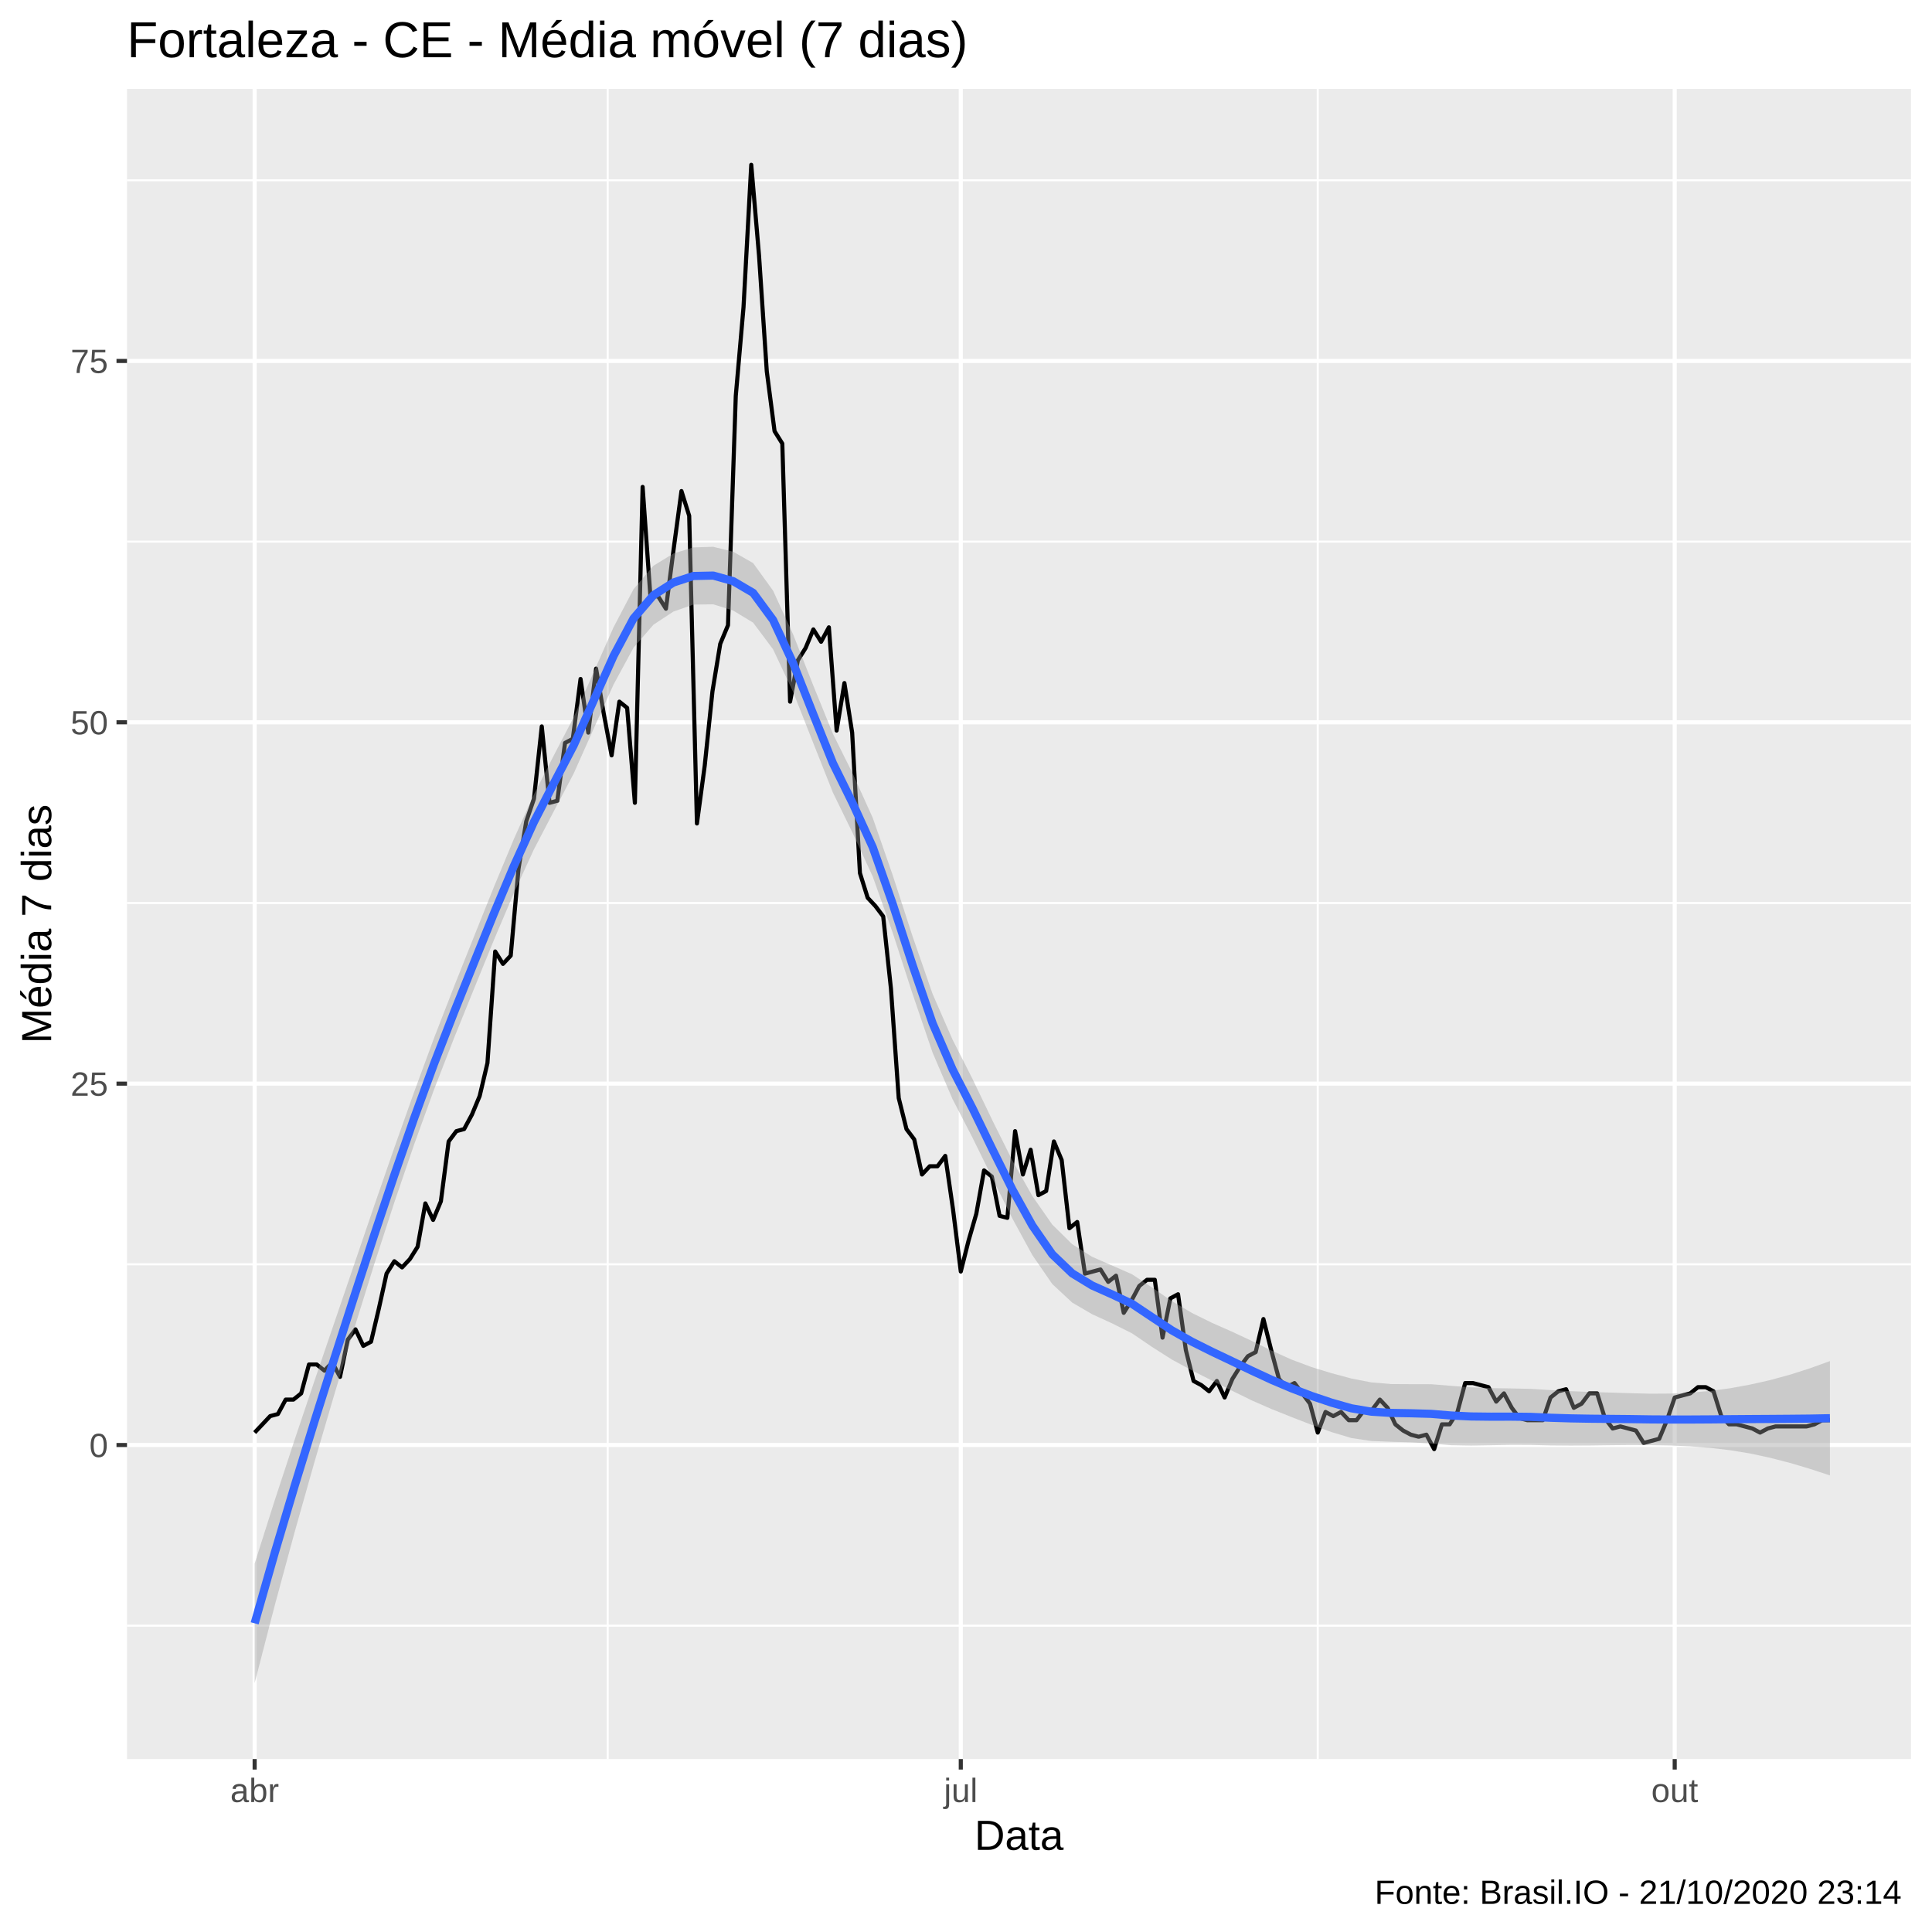
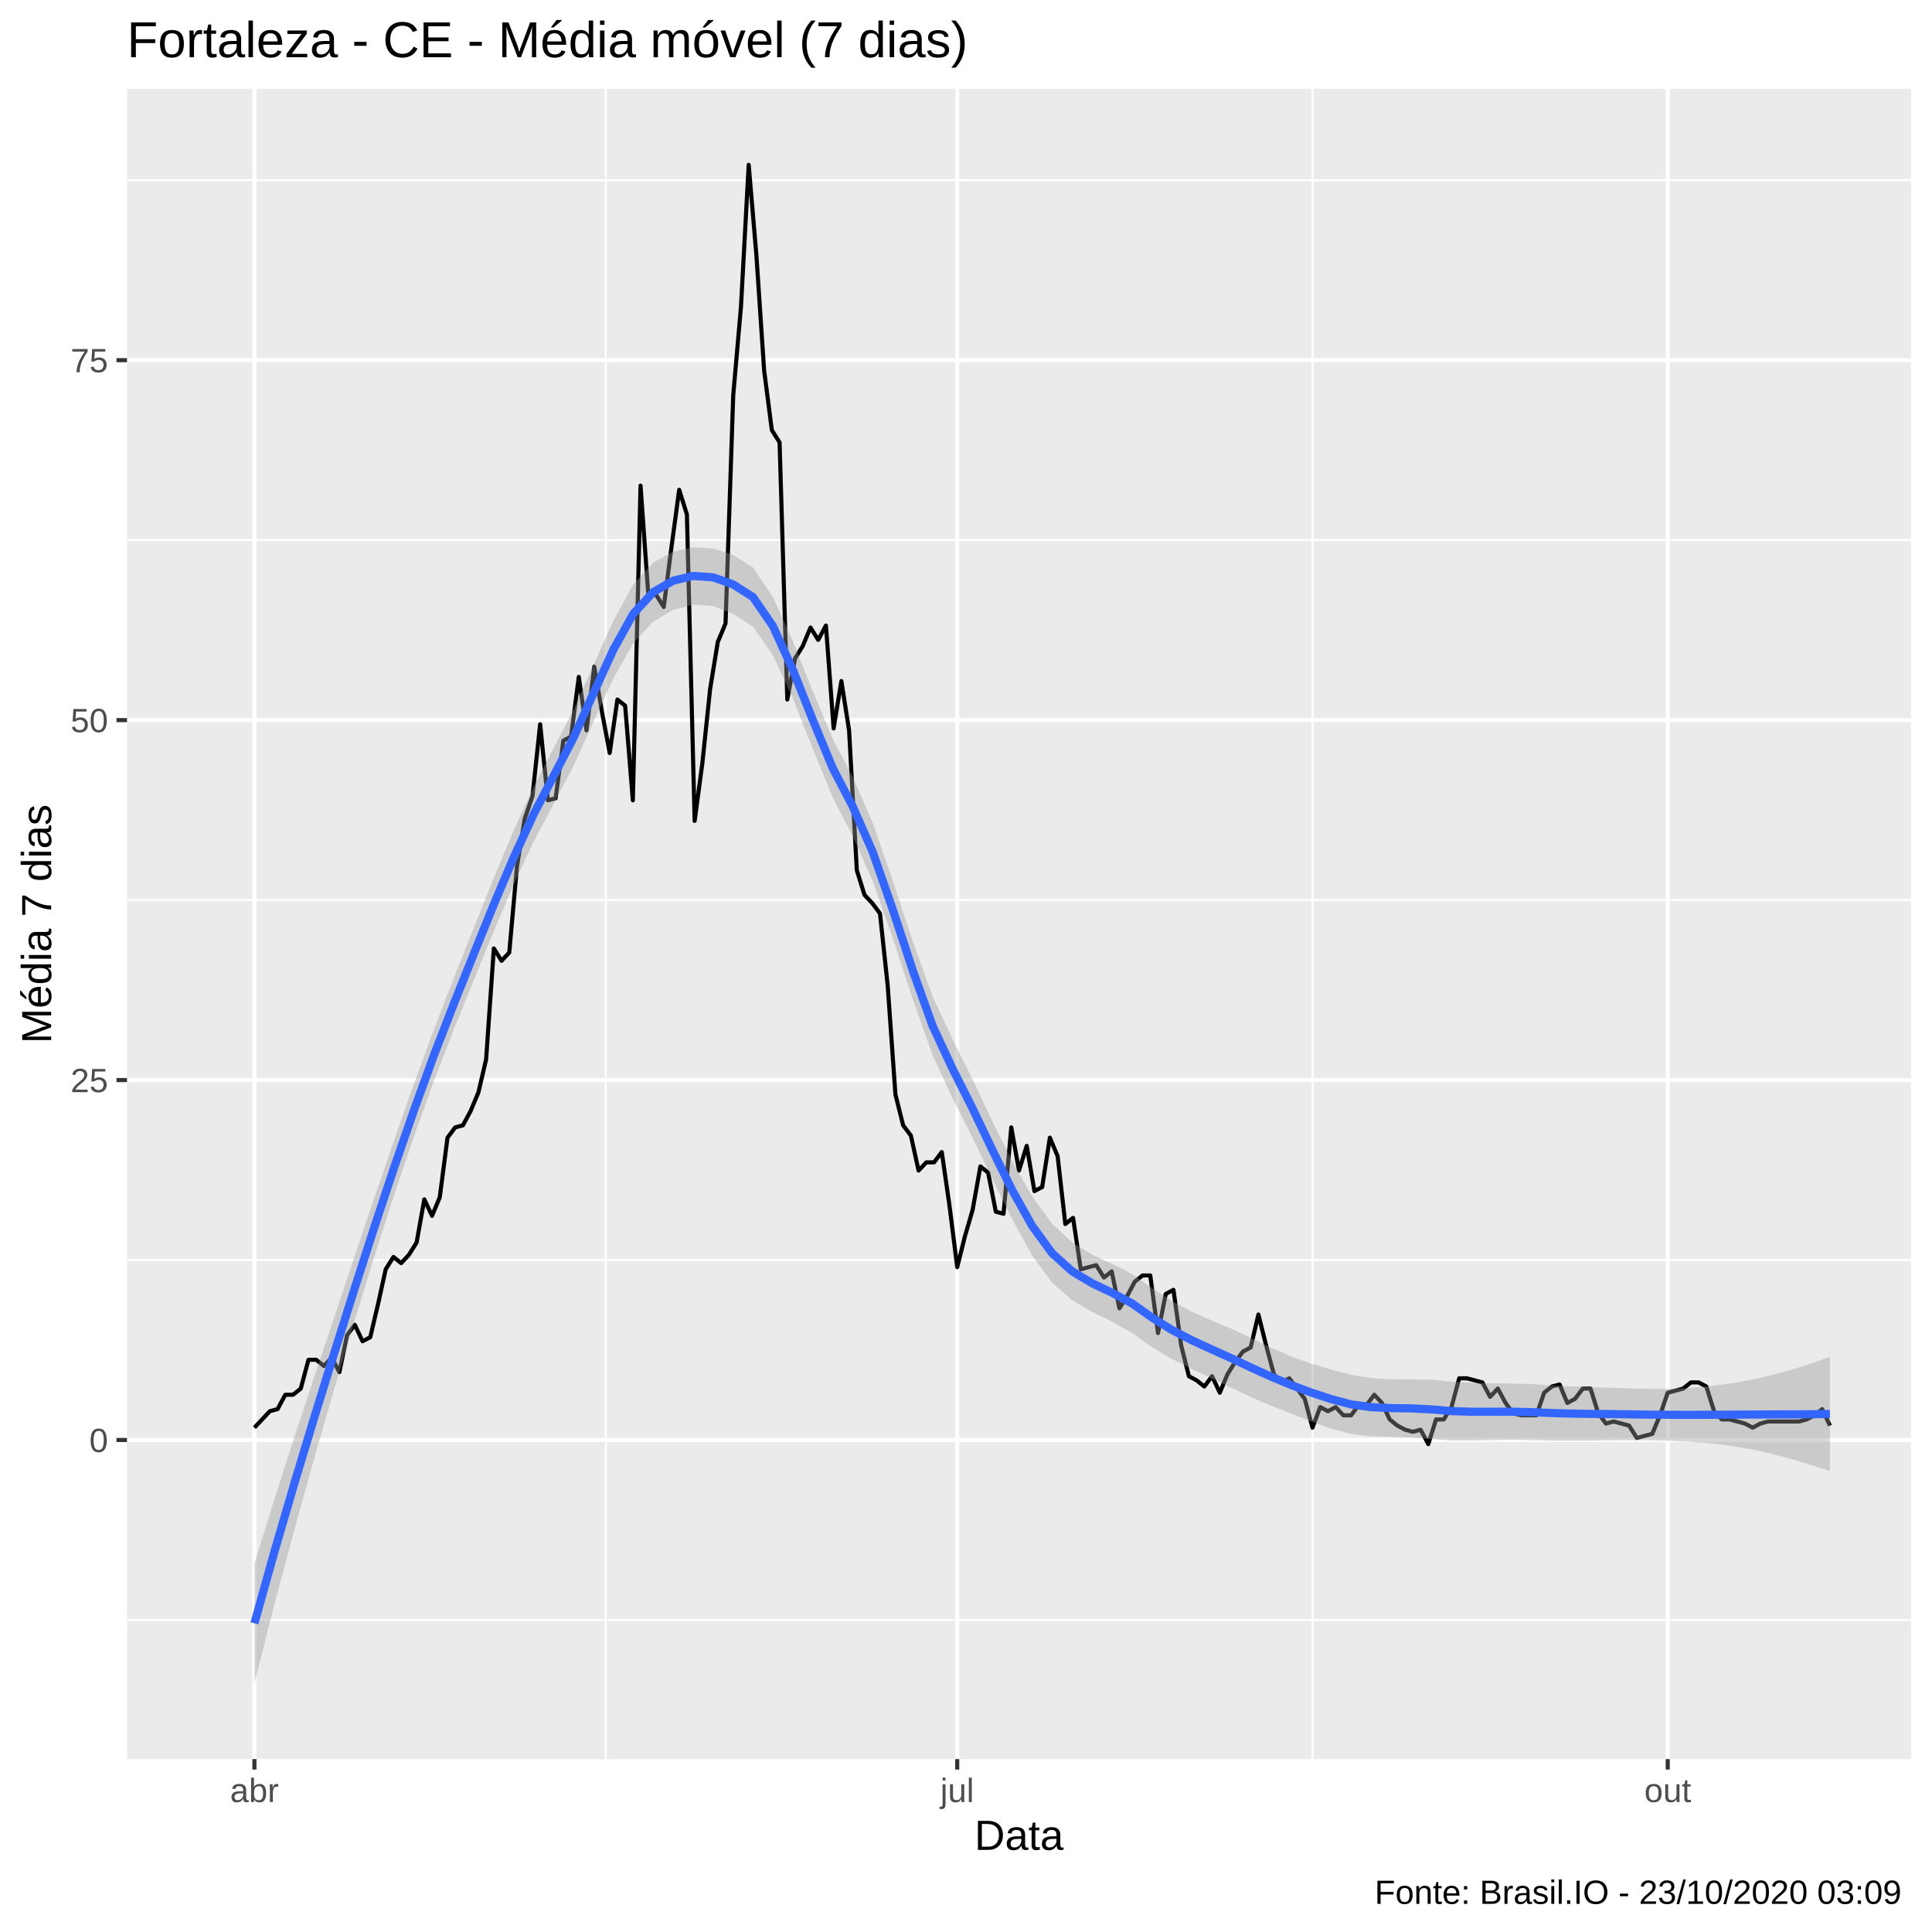
<svg xmlns="http://www.w3.org/2000/svg" viewBox="0 0 504.00 504.00">
  <defs>
    <style type="text/css">
    line, polyline, polygon, path, rect, circle {
      fill: none;
      stroke: #000000;
      stroke-linecap: round;
      stroke-linejoin: round;
      stroke-miterlimit: 10.00;
    }
  </style>
  </defs>
  <rect width="100%" height="100%" style="stroke: none; fill: #FFFFFF;" />
  <rect x="0.00" y="0.00" width="504.00" height="504.00" style="stroke-width: 1.07; stroke: #FFFFFF; fill: #FFFFFF;" />
  <defs>
    <clipPath id="cpMzMuMTN8NDk4LjUyfDQ1OC44OHwyMy4xOQ==">
      <rect x="33.13" y="23.19" width="465.39" height="435.69" />
    </clipPath>
  </defs>
  <rect x="33.13" y="23.19" width="465.39" height="435.69" style="stroke-width: 1.07; stroke: none; fill: #EBEBEB;" clip-path="url(#cpMzMuMTN8NDk4LjUyfDQ1OC44OHwyMy4xOQ==)" />
-   <polyline points="33.13,424.09 498.52,424.09 " style="stroke-width: 0.53; stroke: #FFFFFF; stroke-linecap: butt;" clip-path="url(#cpMzMuMTN8NDk4LjUyfDQ1OC44OHwyMy4xOQ==)" />
-   <polyline points="33.13,329.82 498.52,329.82 " style="stroke-width: 0.53; stroke: #FFFFFF; stroke-linecap: butt;" clip-path="url(#cpMzMuMTN8NDk4LjUyfDQ1OC44OHwyMy4xOQ==)" />
-   <polyline points="33.13,235.56 498.52,235.56 " style="stroke-width: 0.53; stroke: #FFFFFF; stroke-linecap: butt;" clip-path="url(#cpMzMuMTN8NDk4LjUyfDQ1OC44OHwyMy4xOQ==)" />
-   <polyline points="33.13,141.29 498.52,141.29 " style="stroke-width: 0.53; stroke: #FFFFFF; stroke-linecap: butt;" clip-path="url(#cpMzMuMTN8NDk4LjUyfDQ1OC44OHwyMy4xOQ==)" />
-   <polyline points="33.13,47.03 498.52,47.03 " style="stroke-width: 0.53; stroke: #FFFFFF; stroke-linecap: butt;" clip-path="url(#cpMzMuMTN8NDk4LjUyfDQ1OC44OHwyMy4xOQ==)" />
-   <polyline points="158.53,458.88 158.53,23.19 " style="stroke-width: 0.53; stroke: #FFFFFF; stroke-linecap: butt;" clip-path="url(#cpMzMuMTN8NDk4LjUyfDQ1OC44OHwyMy4xOQ==)" />
-   <polyline points="343.76,458.88 343.76,23.19 " style="stroke-width: 0.53; stroke: #FFFFFF; stroke-linecap: butt;" clip-path="url(#cpMzMuMTN8NDk4LjUyfDQ1OC44OHwyMy4xOQ==)" />
-   <polyline points="33.13,376.96 498.52,376.96 " style="stroke-width: 1.07; stroke: #FFFFFF; stroke-linecap: butt;" clip-path="url(#cpMzMuMTN8NDk4LjUyfDQ1OC44OHwyMy4xOQ==)" />
-   <polyline points="33.13,282.69 498.52,282.69 " style="stroke-width: 1.07; stroke: #FFFFFF; stroke-linecap: butt;" clip-path="url(#cpMzMuMTN8NDk4LjUyfDQ1OC44OHwyMy4xOQ==)" />
-   <polyline points="33.13,188.43 498.52,188.43 " style="stroke-width: 1.07; stroke: #FFFFFF; stroke-linecap: butt;" clip-path="url(#cpMzMuMTN8NDk4LjUyfDQ1OC44OHwyMy4xOQ==)" />
-   <polyline points="33.13,94.16 498.52,94.16 " style="stroke-width: 1.07; stroke: #FFFFFF; stroke-linecap: butt;" clip-path="url(#cpMzMuMTN8NDk4LjUyfDQ1OC44OHwyMy4xOQ==)" />
-   <polyline points="66.43,458.88 66.43,23.19 " style="stroke-width: 1.07; stroke: #FFFFFF; stroke-linecap: butt;" clip-path="url(#cpMzMuMTN8NDk4LjUyfDQ1OC44OHwyMy4xOQ==)" />
-   <polyline points="250.64,458.88 250.64,23.19 " style="stroke-width: 1.07; stroke: #FFFFFF; stroke-linecap: butt;" clip-path="url(#cpMzMuMTN8NDk4LjUyfDQ1OC44OHwyMy4xOQ==)" />
-   <polyline points="436.88,458.88 436.88,23.19 " style="stroke-width: 1.07; stroke: #FFFFFF; stroke-linecap: butt;" clip-path="url(#cpMzMuMTN8NDk4LjUyfDQ1OC44OHwyMy4xOQ==)" />
-   <polyline points="66.43,373.72 70.48,369.42 72.50,368.88 74.53,365.11 76.55,365.11 78.57,363.49 80.60,355.95 82.62,355.95 84.65,357.57 86.67,355.41 88.70,359.18 90.72,349.49 92.74,346.79 94.77,351.10 96.79,350.02 98.82,341.41 100.84,332.25 102.87,329.02 104.89,330.63 106.91,328.48 108.94,325.25 110.96,313.93 112.99,318.24 115.01,313.40 117.04,297.77 119.06,295.08 121.08,294.54 123.11,290.77 125.13,285.92 127.16,277.31 129.18,248.22 131.21,251.45 133.23,249.30 135.26,226.67 137.28,214.28 139.30,208.36 141.33,189.50 143.35,209.43 145.38,208.90 147.40,193.81 149.43,192.74 151.45,177.12 153.47,191.12 155.50,174.42 157.52,186.27 159.55,197.05 161.57,183.04 163.60,184.66 165.62,209.43 167.64,127.02 169.67,155.57 171.69,155.57 173.72,158.80 175.74,143.18 177.77,128.10 179.79,134.56 181.81,214.82 183.84,199.74 185.86,180.35 187.89,167.96 189.91,163.11 191.94,103.32 193.96,80.16 195.98,42.99 198.01,66.69 200.03,96.86 202.06,112.48 204.08,115.71 206.11,183.04 208.13,172.27 210.16,169.04 212.18,164.19 214.20,167.42 216.23,163.65 218.25,190.58 220.28,178.19 222.30,191.12 224.33,227.75 226.35,234.21 228.37,236.37 230.40,239.06 232.42,257.91 234.45,286.46 236.47,294.54 238.50,297.24 240.52,306.39 242.54,304.24 244.57,304.24 246.59,301.54 248.62,315.55 250.64,331.71 252.67,323.63 254.69,316.63 256.71,305.32 258.74,306.93 260.76,317.17 262.79,317.70 264.81,295.08 266.84,306.39 268.86,299.93 270.89,311.78 272.91,310.70 274.93,297.77 276.96,302.62 278.98,320.40 281.01,318.78 283.03,332.25 285.06,331.71 287.08,331.17 289.10,334.40 291.13,332.79 293.15,342.48 295.18,339.25 297.20,335.48 299.23,333.86 301.25,333.86 303.27,348.95 305.30,338.71 307.32,337.63 309.35,352.18 311.37,360.26 313.40,361.34 315.42,362.95 317.44,360.26 319.47,364.57 321.49,359.72 323.52,356.49 325.54,353.79 327.57,352.72 329.59,344.10 331.61,352.18 333.64,359.72 335.66,361.87 337.69,360.80 339.71,363.49 341.74,366.18 343.76,373.72 345.79,368.34 347.81,369.42 349.83,368.34 351.86,370.49 353.88,370.49 355.91,367.80 357.93,367.80 359.96,365.11 361.98,367.26 364.00,371.57 366.03,373.19 368.05,374.26 370.08,374.80 372.10,374.26 374.13,378.03 376.15,371.57 378.17,371.57 380.20,368.34 382.22,360.80 384.25,360.80 386.27,361.34 388.30,361.87 390.32,365.64 392.34,363.49 394.37,367.26 396.39,369.95 398.42,370.49 400.44,370.49 402.47,370.49 404.49,364.57 406.51,362.95 408.54,362.41 410.56,367.26 412.59,366.18 414.61,363.49 416.64,363.49 418.66,369.95 420.69,372.65 422.71,372.11 424.73,372.65 426.76,373.19 428.78,376.42 430.81,375.88 432.83,375.34 434.86,370.49 436.88,364.57 438.90,364.03 440.93,363.49 442.95,361.87 444.98,361.87 447.00,362.95 449.03,369.42 451.05,371.57 453.07,371.57 455.10,372.11 457.12,372.65 459.15,373.72 461.17,372.65 463.20,372.11 465.22,372.11 467.24,372.11 469.27,372.11 471.29,372.11 473.32,371.57 475.34,370.49 477.37,370.49 " style="stroke-width: 1.07; stroke-linecap: butt;" clip-path="url(#cpMzMuMTN8NDk4LjUyfDQ1OC44OHwyMy4xOQ==)" />
-   <polygon points="66.43,407.89 71.63,391.51 76.83,375.68 82.03,360.22 87.24,344.96 92.44,329.71 97.64,314.48 102.84,299.48 108.04,284.86 113.24,270.76 118.45,257.34 123.65,244.32 128.85,231.36 134.05,218.88 139.25,207.32 144.45,197.11 149.66,187.10 154.86,175.38 160.06,163.63 165.26,153.72 170.46,147.59 175.66,144.40 180.87,142.80 186.07,142.64 191.27,143.93 196.47,146.89 201.67,154.08 206.88,165.44 212.08,178.61 217.28,191.42 222.48,201.87 227.68,213.37 232.88,228.31 238.09,244.34 243.29,259.30 248.49,271.20 253.69,281.44 258.89,292.28 264.09,302.73 269.30,311.99 274.50,319.45 279.70,324.57 284.90,327.86 290.10,330.13 295.31,332.42 300.51,335.84 305.71,339.43 310.91,342.49 316.11,345.06 321.31,347.36 326.52,349.79 331.72,352.33 336.92,354.67 342.12,356.62 347.32,358.21 352.52,359.61 357.73,360.62 362.93,361.06 368.13,361.09 373.33,361.10 378.53,361.52 383.73,361.91 388.94,362.12 394.14,362.20 399.34,362.31 404.54,362.63 409.74,362.91 414.95,363.12 420.15,363.28 425.35,363.44 430.55,363.57 435.75,363.54 440.95,363.31 446.16,362.85 451.36,362.15 456.56,361.20 461.76,360.03 466.96,358.61 472.16,356.95 477.37,355.06 477.37,384.89 472.16,383.18 466.96,381.63 461.76,380.29 456.56,379.17 451.36,378.32 446.16,377.71 440.95,377.31 435.75,377.08 430.55,376.99 425.35,376.96 420.15,377.01 414.95,377.08 409.74,377.11 404.54,377.07 399.34,376.94 394.14,376.92 388.94,377.02 383.73,377.11 378.53,377.01 373.33,376.56 368.13,376.26 362.93,376.12 357.73,375.91 352.52,375.14 347.32,373.58 342.12,371.68 336.92,369.67 331.72,367.59 326.52,365.31 321.31,362.75 316.11,360.13 310.91,357.48 305.71,354.67 300.51,351.36 295.31,347.83 290.10,345.22 284.90,342.84 279.70,339.80 274.50,334.96 269.30,327.41 264.09,317.85 258.89,307.36 253.69,296.77 248.49,286.73 243.29,274.62 238.09,259.37 232.88,243.33 227.68,228.69 222.48,217.41 217.28,206.76 212.08,193.65 206.88,180.45 201.67,169.38 196.47,162.43 191.27,159.28 186.07,157.65 180.87,157.72 175.66,159.55 170.46,162.97 165.26,168.97 160.06,178.58 154.86,190.13 149.66,201.78 144.45,211.67 139.25,221.65 134.05,232.98 128.85,245.22 123.65,257.97 118.45,270.80 113.24,284.20 108.04,298.54 102.84,313.76 97.64,329.77 92.44,346.48 87.24,363.70 82.03,381.41 76.83,399.79 71.63,418.96 66.43,439.07 " style="stroke-width: 0.00; stroke: none; fill: #999999; fill-opacity: 0.40;" clip-path="url(#cpMzMuMTN8NDk4LjUyfDQ1OC44OHwyMy4xOQ==)" />
-   <polyline points="66.43,407.89 71.63,391.51 76.83,375.68 82.03,360.22 87.24,344.96 92.44,329.71 97.64,314.48 102.84,299.48 108.04,284.86 113.24,270.76 118.45,257.34 123.65,244.32 128.85,231.36 134.05,218.88 139.25,207.32 144.45,197.11 149.66,187.10 154.86,175.38 160.06,163.63 165.26,153.72 170.46,147.59 175.66,144.40 180.87,142.80 186.07,142.64 191.27,143.93 196.47,146.89 201.67,154.08 206.88,165.44 212.08,178.61 217.28,191.42 222.48,201.87 227.68,213.37 232.88,228.31 238.09,244.34 243.29,259.30 248.49,271.20 253.69,281.44 258.89,292.28 264.09,302.73 269.30,311.99 274.50,319.45 279.70,324.57 284.90,327.86 290.10,330.13 295.31,332.42 300.51,335.84 305.71,339.43 310.91,342.49 316.11,345.06 321.31,347.36 326.52,349.79 331.72,352.33 336.92,354.67 342.12,356.62 347.32,358.21 352.52,359.61 357.73,360.62 362.93,361.06 368.13,361.09 373.33,361.10 378.53,361.52 383.73,361.91 388.94,362.12 394.14,362.20 399.34,362.31 404.54,362.63 409.74,362.91 414.95,363.12 420.15,363.28 425.35,363.44 430.55,363.57 435.75,363.54 440.95,363.31 446.16,362.85 451.36,362.15 456.56,361.20 461.76,360.03 466.96,358.61 472.16,356.95 477.37,355.06 " style="stroke-width: 2.13; stroke: none;" clip-path="url(#cpMzMuMTN8NDk4LjUyfDQ1OC44OHwyMy4xOQ==)" />
-   <polyline points="477.37,384.89 472.16,383.18 466.96,381.63 461.76,380.29 456.56,379.17 451.36,378.32 446.16,377.71 440.95,377.31 435.75,377.08 430.55,376.99 425.35,376.96 420.15,377.01 414.95,377.08 409.74,377.11 404.54,377.07 399.34,376.94 394.14,376.92 388.94,377.02 383.73,377.11 378.53,377.01 373.33,376.56 368.13,376.26 362.93,376.12 357.73,375.91 352.52,375.14 347.32,373.58 342.12,371.68 336.92,369.67 331.72,367.59 326.52,365.31 321.31,362.75 316.11,360.13 310.91,357.48 305.71,354.67 300.51,351.36 295.31,347.83 290.10,345.22 284.90,342.84 279.70,339.80 274.50,334.96 269.30,327.41 264.09,317.85 258.89,307.36 253.69,296.77 248.49,286.73 243.29,274.62 238.09,259.37 232.88,243.33 227.68,228.69 222.48,217.41 217.28,206.76 212.08,193.65 206.88,180.45 201.67,169.38 196.47,162.43 191.27,159.28 186.07,157.65 180.87,157.72 175.66,159.55 170.46,162.97 165.26,168.97 160.06,178.58 154.86,190.13 149.66,201.78 144.45,211.67 139.25,221.65 134.05,232.98 128.85,245.22 123.65,257.97 118.45,270.80 113.24,284.20 108.04,298.54 102.84,313.76 97.64,329.77 92.44,346.48 87.24,363.70 82.03,381.41 76.83,399.79 71.63,418.96 66.43,439.07 " style="stroke-width: 2.13; stroke: none;" clip-path="url(#cpMzMuMTN8NDk4LjUyfDQ1OC44OHwyMy4xOQ==)" />
-   <polyline points="66.43,423.48 71.63,405.23 76.83,387.73 82.03,370.82 87.24,354.33 92.44,338.10 97.64,322.13 102.84,306.62 108.04,291.70 113.24,277.48 118.45,264.07 123.65,251.14 128.85,238.29 134.05,225.93 139.25,214.49 144.45,204.39 149.66,194.44 154.86,182.76 160.06,171.11 165.26,161.34 170.46,155.28 175.66,151.97 180.87,150.26 186.07,150.15 191.27,151.61 196.47,154.66 201.67,161.73 206.88,172.95 212.08,186.13 217.28,199.09 222.48,209.64 227.68,221.03 232.88,235.82 238.09,251.85 243.29,266.96 248.49,278.97 253.69,289.10 258.89,299.82 264.09,310.29 269.30,319.70 274.50,327.21 279.70,332.18 284.90,335.35 290.10,337.67 295.31,340.13 300.51,343.60 305.71,347.05 310.91,349.99 316.11,352.59 321.31,355.06 326.52,357.55 331.72,359.96 336.92,362.17 342.12,364.15 347.32,365.90 352.52,367.38 357.73,368.26 362.93,368.59 368.13,368.68 373.33,368.83 378.53,369.26 383.73,369.51 388.94,369.57 394.14,369.56 399.34,369.62 404.54,369.85 409.74,370.01 414.95,370.10 420.15,370.15 425.35,370.20 430.55,370.28 435.75,370.31 440.95,370.31 446.16,370.28 451.36,370.23 456.56,370.19 461.76,370.16 466.96,370.12 472.16,370.07 477.37,369.97 " style="stroke-width: 2.13; stroke: #3366FF; stroke-linecap: butt;" clip-path="url(#cpMzMuMTN8NDk4LjUyfDQ1OC44OHwyMy4xOQ==)" />
+   <polyline points="33.13,422.60 498.52,422.60 " style="stroke-width: 0.53; stroke: #FFFFFF; stroke-linecap: butt;" clip-path="url(#cpMzMuMTN8NDk4LjUyfDQ1OC44OHwyMy4xOQ==)" />
+   <polyline points="33.13,328.70 498.52,328.70 " style="stroke-width: 0.53; stroke: #FFFFFF; stroke-linecap: butt;" clip-path="url(#cpMzMuMTN8NDk4LjUyfDQ1OC44OHwyMy4xOQ==)" />
+   <polyline points="33.13,234.81 498.52,234.81 " style="stroke-width: 0.53; stroke: #FFFFFF; stroke-linecap: butt;" clip-path="url(#cpMzMuMTN8NDk4LjUyfDQ1OC44OHwyMy4xOQ==)" />
+   <polyline points="33.13,140.91 498.52,140.91 " style="stroke-width: 0.53; stroke: #FFFFFF; stroke-linecap: butt;" clip-path="url(#cpMzMuMTN8NDk4LjUyfDQ1OC44OHwyMy4xOQ==)" />
+   <polyline points="33.13,47.01 498.52,47.01 " style="stroke-width: 0.53; stroke: #FFFFFF; stroke-linecap: butt;" clip-path="url(#cpMzMuMTN8NDk4LjUyfDQ1OC44OHwyMy4xOQ==)" />
+   <polyline points="158.04,458.88 158.04,23.19 " style="stroke-width: 0.53; stroke: #FFFFFF; stroke-linecap: butt;" clip-path="url(#cpMzMuMTN8NDk4LjUyfDQ1OC44OHwyMy4xOQ==)" />
+   <polyline points="342.38,458.88 342.38,23.19 " style="stroke-width: 0.53; stroke: #FFFFFF; stroke-linecap: butt;" clip-path="url(#cpMzMuMTN8NDk4LjUyfDQ1OC44OHwyMy4xOQ==)" />
+   <polyline points="33.13,375.65 498.52,375.65 " style="stroke-width: 1.07; stroke: #FFFFFF; stroke-linecap: butt;" clip-path="url(#cpMzMuMTN8NDk4LjUyfDQ1OC44OHwyMy4xOQ==)" />
+   <polyline points="33.13,281.76 498.52,281.76 " style="stroke-width: 1.07; stroke: #FFFFFF; stroke-linecap: butt;" clip-path="url(#cpMzMuMTN8NDk4LjUyfDQ1OC44OHwyMy4xOQ==)" />
+   <polyline points="33.13,187.86 498.52,187.86 " style="stroke-width: 1.07; stroke: #FFFFFF; stroke-linecap: butt;" clip-path="url(#cpMzMuMTN8NDk4LjUyfDQ1OC44OHwyMy4xOQ==)" />
+   <polyline points="33.13,93.96 498.52,93.96 " style="stroke-width: 1.07; stroke: #FFFFFF; stroke-linecap: butt;" clip-path="url(#cpMzMuMTN8NDk4LjUyfDQ1OC44OHwyMy4xOQ==)" />
+   <polyline points="66.37,458.88 66.37,23.19 " style="stroke-width: 1.07; stroke: #FFFFFF; stroke-linecap: butt;" clip-path="url(#cpMzMuMTN8NDk4LjUyfDQ1OC44OHwyMy4xOQ==)" />
+   <polyline points="249.71,458.88 249.71,23.19 " style="stroke-width: 1.07; stroke: #FFFFFF; stroke-linecap: butt;" clip-path="url(#cpMzMuMTN8NDk4LjUyfDQ1OC44OHwyMy4xOQ==)" />
+   <polyline points="435.06,458.88 435.06,23.19 " style="stroke-width: 1.07; stroke: #FFFFFF; stroke-linecap: butt;" clip-path="url(#cpMzMuMTN8NDk4LjUyfDQ1OC44OHwyMy4xOQ==)" />
+   <polyline points="66.37,372.43 70.40,368.14 72.41,367.60 74.43,363.85 76.44,363.85 78.46,362.24 80.47,354.73 82.49,354.73 84.50,356.34 86.52,354.19 88.53,357.95 90.55,348.29 92.56,345.61 94.58,349.90 96.59,348.83 98.61,340.24 100.62,331.12 102.63,327.90 104.65,329.51 106.66,327.36 108.68,324.14 110.69,312.88 112.71,317.17 114.72,312.34 116.74,296.78 118.75,294.10 120.77,293.56 122.78,289.80 124.80,284.98 126.81,276.39 128.83,247.42 130.84,250.64 132.85,248.49 134.87,225.95 136.88,213.61 138.90,207.71 140.91,188.93 142.93,208.78 144.94,208.25 146.96,193.22 148.97,192.15 150.99,176.59 153.00,190.54 155.02,173.91 157.03,185.71 159.05,196.44 161.06,182.49 163.08,184.10 165.09,208.78 167.10,126.69 169.12,155.13 171.13,155.13 173.15,158.35 175.16,142.79 177.18,127.77 179.19,134.20 181.21,214.15 183.22,199.13 185.24,179.81 187.25,167.47 189.27,162.64 191.28,103.08 193.30,80.01 195.31,42.99 197.32,66.60 199.34,96.65 201.35,112.21 203.37,115.42 205.38,182.49 207.40,171.76 209.41,168.54 211.43,163.71 213.44,166.93 215.46,163.18 217.47,190.01 219.49,177.66 221.50,190.54 223.52,227.03 225.53,233.47 227.55,235.61 229.56,238.30 231.57,257.07 233.59,285.51 235.60,293.56 237.62,296.24 239.63,305.36 241.65,303.22 243.66,303.22 245.68,300.54 247.69,314.49 249.71,330.58 251.72,322.53 253.74,315.56 255.75,304.29 257.77,305.90 259.78,316.10 261.79,316.63 263.81,294.10 265.82,305.36 267.84,298.93 269.85,310.73 271.87,309.66 273.88,296.78 275.90,301.61 277.91,319.31 279.93,317.71 281.94,331.12 283.96,330.58 285.97,330.05 287.99,333.27 290.00,331.66 292.02,341.31 294.03,338.09 296.04,334.34 298.06,332.73 300.07,332.73 302.09,347.75 304.10,337.56 306.12,336.48 308.13,350.97 310.15,359.02 312.16,360.09 314.18,361.70 316.19,359.02 318.21,363.31 320.22,358.48 322.24,355.26 324.25,352.58 326.26,351.51 328.28,342.92 330.29,350.97 332.31,358.48 334.32,360.63 336.34,359.56 338.35,362.24 340.37,364.92 342.38,372.43 344.40,367.07 346.41,368.14 348.43,367.07 350.44,369.21 352.46,369.21 354.47,366.53 356.49,366.53 358.50,363.85 360.51,365.99 362.53,370.29 364.54,371.90 366.56,372.97 368.57,373.51 370.59,372.97 372.60,376.73 374.62,370.29 376.63,370.29 378.65,367.07 380.66,359.56 382.68,359.56 384.69,360.09 386.71,360.63 388.72,364.39 390.73,362.24 392.75,365.99 394.76,368.68 396.78,369.21 398.79,369.21 400.81,369.21 402.82,363.31 404.84,361.70 406.85,361.17 408.87,365.99 410.88,364.92 412.90,362.24 414.91,362.24 416.93,368.68 418.94,371.36 420.96,370.82 422.97,371.36 424.98,371.90 427.00,375.12 429.01,374.58 431.03,374.04 433.04,369.21 435.06,363.31 437.07,362.78 439.09,362.24 441.10,360.63 443.12,360.63 445.13,361.70 447.15,368.14 449.16,370.29 451.18,370.29 453.19,370.82 455.20,371.36 457.22,372.43 459.23,371.36 461.25,370.82 463.26,370.82 465.28,370.82 467.29,370.82 469.31,370.82 471.32,370.29 473.34,369.21 475.35,367.60 477.37,371.90 " style="stroke-width: 1.07; stroke-linecap: butt;" clip-path="url(#cpMzMuMTN8NDk4LjUyfDQ1OC44OHwyMy4xOQ==)" />
+   <polygon points="66.37,407.88 71.57,391.10 76.78,374.93 81.98,359.16 87.18,343.61 92.38,328.11 97.59,312.67 102.79,297.51 107.99,282.76 113.19,268.58 118.40,255.10 123.60,242.03 128.80,229.07 134.00,216.66 139.21,205.23 144.41,195.20 149.61,185.13 154.81,173.47 160.01,161.95 165.22,152.42 170.42,146.73 175.62,143.88 180.82,142.77 186.03,143.09 191.23,144.78 196.43,148.03 201.63,155.73 206.84,167.28 212.04,180.33 217.24,192.73 222.44,202.64 227.65,214.60 232.85,229.65 238.05,245.45 243.25,259.87 248.46,271.00 253.66,281.44 258.86,292.45 264.06,302.95 269.27,312.11 274.47,319.22 279.67,324.07 284.87,327.28 290.08,329.68 295.28,332.30 300.48,335.98 305.68,339.38 310.89,342.17 316.09,344.48 321.29,346.66 326.49,349.11 331.70,351.62 336.90,353.88 342.10,355.75 347.30,357.29 352.51,358.66 357.71,359.51 362.91,359.83 368.11,359.82 373.32,359.93 378.52,360.42 383.72,360.75 388.92,360.88 394.13,360.91 399.33,361.05 404.53,361.40 409.73,361.67 414.94,361.87 420.14,362.03 425.34,362.19 430.54,362.32 435.75,362.30 440.95,362.07 446.15,361.61 451.35,360.92 456.56,359.99 461.76,358.83 466.96,357.44 472.16,355.80 477.37,353.94 477.37,383.79 472.16,382.07 466.96,380.51 461.76,379.15 456.56,378.02 451.35,377.15 446.15,376.52 440.95,376.10 435.75,375.86 430.54,375.75 425.34,375.72 420.14,375.75 414.94,375.82 409.73,375.86 404.53,375.82 399.33,375.68 394.13,375.62 388.92,375.69 383.72,375.80 378.52,375.79 373.32,375.39 368.11,375.01 362.91,374.83 357.71,374.67 352.51,374.09 347.30,372.68 342.10,370.82 336.90,368.81 331.70,366.75 326.49,364.53 321.29,362.05 316.09,359.57 310.89,357.10 305.68,354.49 300.48,351.40 295.28,347.70 290.08,344.78 284.87,342.21 279.67,339.17 274.47,334.63 269.27,327.52 264.06,318.08 258.86,307.46 253.66,296.67 248.46,286.47 243.25,275.19 238.05,260.47 232.85,244.60 227.65,229.81 222.44,218.11 217.24,208.05 212.04,195.35 206.84,182.23 201.63,170.92 196.43,163.49 191.23,160.12 186.03,158.12 180.82,157.71 175.62,159.07 170.42,162.18 165.22,167.78 160.01,177.00 154.81,188.27 149.61,199.82 144.41,209.75 139.21,219.56 134.00,230.76 128.80,242.93 123.60,255.67 118.40,268.57 113.19,282.03 107.99,296.47 102.79,311.82 97.59,328.01 92.38,344.94 87.18,362.40 81.98,380.40 76.78,399.08 71.57,418.59 66.37,439.07 " style="stroke-width: 0.00; stroke: none; fill: #999999; fill-opacity: 0.40;" clip-path="url(#cpMzMuMTN8NDk4LjUyfDQ1OC44OHwyMy4xOQ==)" />
+   <polyline points="66.37,407.88 71.57,391.10 76.78,374.93 81.98,359.16 87.18,343.61 92.38,328.11 97.59,312.67 102.79,297.51 107.99,282.76 113.19,268.58 118.40,255.10 123.60,242.03 128.80,229.07 134.00,216.66 139.21,205.23 144.41,195.20 149.61,185.13 154.81,173.47 160.01,161.95 165.22,152.42 170.42,146.73 175.62,143.88 180.82,142.77 186.03,143.09 191.23,144.78 196.43,148.03 201.63,155.73 206.84,167.28 212.04,180.33 217.24,192.73 222.44,202.64 227.65,214.60 232.85,229.65 238.05,245.45 243.25,259.87 248.46,271.00 253.66,281.44 258.86,292.45 264.06,302.95 269.27,312.11 274.47,319.22 279.67,324.07 284.87,327.28 290.08,329.68 295.28,332.30 300.48,335.98 305.68,339.38 310.89,342.17 316.09,344.48 321.29,346.66 326.49,349.11 331.70,351.62 336.90,353.88 342.10,355.75 347.30,357.29 352.51,358.66 357.71,359.51 362.91,359.83 368.11,359.82 373.32,359.93 378.52,360.42 383.72,360.75 388.92,360.88 394.13,360.91 399.33,361.05 404.53,361.40 409.73,361.67 414.94,361.87 420.14,362.03 425.34,362.19 430.54,362.32 435.75,362.30 440.95,362.07 446.15,361.61 451.35,360.92 456.56,359.99 461.76,358.83 466.96,357.44 472.16,355.80 477.37,353.94 " style="stroke-width: 2.13; stroke: none;" clip-path="url(#cpMzMuMTN8NDk4LjUyfDQ1OC44OHwyMy4xOQ==)" />
+   <polyline points="477.37,383.79 472.16,382.07 466.96,380.51 461.76,379.15 456.56,378.02 451.35,377.15 446.15,376.52 440.95,376.10 435.75,375.86 430.54,375.75 425.34,375.72 420.14,375.75 414.94,375.82 409.73,375.86 404.53,375.82 399.33,375.68 394.13,375.62 388.92,375.69 383.72,375.80 378.52,375.79 373.32,375.39 368.11,375.01 362.91,374.83 357.71,374.67 352.51,374.09 347.30,372.68 342.10,370.82 336.90,368.81 331.70,366.75 326.49,364.53 321.29,362.05 316.09,359.57 310.89,357.10 305.68,354.49 300.48,351.40 295.28,347.70 290.08,344.78 284.87,342.21 279.67,339.17 274.47,334.63 269.27,327.52 264.06,318.08 258.86,307.46 253.66,296.67 248.46,286.47 243.25,275.19 238.05,260.47 232.85,244.60 227.65,229.81 222.44,218.11 217.24,208.05 212.04,195.35 206.84,182.23 201.63,170.92 196.43,163.49 191.23,160.12 186.03,158.12 180.82,157.71 175.62,159.07 170.42,162.18 165.22,167.78 160.01,177.00 154.81,188.27 149.61,199.82 144.41,209.75 139.21,219.56 134.00,230.76 128.80,242.93 123.60,255.67 118.40,268.57 113.19,282.03 107.99,296.47 102.79,311.82 97.59,328.01 92.38,344.94 87.18,362.40 81.98,380.40 76.78,399.08 71.57,418.59 66.37,439.07 " style="stroke-width: 2.13; stroke: none;" clip-path="url(#cpMzMuMTN8NDk4LjUyfDQ1OC44OHwyMy4xOQ==)" />
+   <polyline points="66.37,423.47 71.57,404.85 76.78,387.00 81.98,369.78 87.18,353.01 92.38,336.53 97.59,320.34 102.79,304.67 107.99,289.62 113.19,275.30 118.40,261.84 123.60,248.85 128.80,236.00 134.00,223.71 139.21,212.40 144.41,202.47 149.61,192.47 154.81,180.87 160.01,169.48 165.22,160.10 170.42,154.46 175.62,151.48 180.82,150.24 186.03,150.61 191.23,152.45 196.43,155.76 201.63,163.33 206.84,174.75 212.04,187.84 217.24,200.39 222.44,210.37 227.65,222.21 232.85,237.13 238.05,252.96 243.25,267.53 248.46,278.74 253.66,289.05 258.86,299.95 264.06,310.51 269.27,319.81 274.47,326.93 279.67,331.62 284.87,334.75 290.08,337.23 295.28,340.00 300.48,343.69 305.68,346.93 310.89,349.63 316.09,352.02 321.29,354.36 326.49,356.82 331.70,359.18 336.90,361.34 342.10,363.29 347.30,364.99 352.51,366.37 357.71,367.09 362.91,367.33 368.11,367.41 373.32,367.66 378.52,368.11 383.72,368.28 388.92,368.28 394.13,368.27 399.33,368.37 404.53,368.61 409.73,368.76 414.94,368.84 420.14,368.89 425.34,368.96 430.54,369.04 435.75,369.08 440.95,369.09 446.15,369.07 451.35,369.04 456.56,369.01 461.76,368.99 466.96,368.97 472.16,368.94 477.37,368.86 " style="stroke-width: 2.13; stroke: #3366FF; stroke-linecap: butt;" clip-path="url(#cpMzMuMTN8NDk4LjUyfDQ1OC44OHwyMy4xOQ==)" />
  <defs>
    <clipPath id="cpMC4wMHw1MDQuMDB8NTA0LjAwfDAuMDA=">
      <rect x="0.00" y="0.00" width="504.00" height="504.00" />
    </clipPath>
  </defs>
  <g clip-path="url(#cpMC4wMHw1MDQuMDB8NTA0LjAwfDAuMDA=)">
-     <text x="23.30" y="380.11" style="font-size: 8.80px; fill: #4D4D4D; font-family: Arial;" textLength="4.89px" lengthAdjust="spacingAndGlyphs">0</text>
+     <text x="23.30" y="378.80" style="font-size: 8.80px; fill: #4D4D4D; font-family: Arial;" textLength="4.89px" lengthAdjust="spacingAndGlyphs">0</text>
  </g>
  <g clip-path="url(#cpMC4wMHw1MDQuMDB8NTA0LjAwfDAuMDA=)">
-     <text x="18.41" y="285.84" style="font-size: 8.80px; fill: #4D4D4D; font-family: Arial;" textLength="9.79px" lengthAdjust="spacingAndGlyphs">25</text>
+     <text x="18.41" y="284.91" style="font-size: 8.80px; fill: #4D4D4D; font-family: Arial;" textLength="9.79px" lengthAdjust="spacingAndGlyphs">25</text>
  </g>
  <g clip-path="url(#cpMC4wMHw1MDQuMDB8NTA0LjAwfDAuMDA=)">
-     <text x="18.41" y="191.58" style="font-size: 8.80px; fill: #4D4D4D; font-family: Arial;" textLength="9.79px" lengthAdjust="spacingAndGlyphs">50</text>
+     <text x="18.41" y="191.01" style="font-size: 8.80px; fill: #4D4D4D; font-family: Arial;" textLength="9.79px" lengthAdjust="spacingAndGlyphs">50</text>
  </g>
  <g clip-path="url(#cpMC4wMHw1MDQuMDB8NTA0LjAwfDAuMDA=)">
-     <text x="18.41" y="97.31" style="font-size: 8.80px; fill: #4D4D4D; font-family: Arial;" textLength="9.79px" lengthAdjust="spacingAndGlyphs">75</text>
+     <text x="18.41" y="97.11" style="font-size: 8.80px; fill: #4D4D4D; font-family: Arial;" textLength="9.79px" lengthAdjust="spacingAndGlyphs">75</text>
  </g>
-   <polyline points="30.39,376.96 33.13,376.96 " style="stroke-width: 1.07; stroke: #333333; stroke-linecap: butt;" clip-path="url(#cpMC4wMHw1MDQuMDB8NTA0LjAwfDAuMDA=)" />
-   <polyline points="30.39,282.69 33.13,282.69 " style="stroke-width: 1.07; stroke: #333333; stroke-linecap: butt;" clip-path="url(#cpMC4wMHw1MDQuMDB8NTA0LjAwfDAuMDA=)" />
-   <polyline points="30.39,188.43 33.13,188.43 " style="stroke-width: 1.07; stroke: #333333; stroke-linecap: butt;" clip-path="url(#cpMC4wMHw1MDQuMDB8NTA0LjAwfDAuMDA=)" />
-   <polyline points="30.39,94.16 33.13,94.16 " style="stroke-width: 1.07; stroke: #333333; stroke-linecap: butt;" clip-path="url(#cpMC4wMHw1MDQuMDB8NTA0LjAwfDAuMDA=)" />
-   <polyline points="66.43,461.62 66.43,458.88 " style="stroke-width: 1.07; stroke: #333333; stroke-linecap: butt;" clip-path="url(#cpMC4wMHw1MDQuMDB8NTA0LjAwfDAuMDA=)" />
-   <polyline points="250.64,461.62 250.64,458.88 " style="stroke-width: 1.07; stroke: #333333; stroke-linecap: butt;" clip-path="url(#cpMC4wMHw1MDQuMDB8NTA0LjAwfDAuMDA=)" />
-   <polyline points="436.88,461.62 436.88,458.88 " style="stroke-width: 1.07; stroke: #333333; stroke-linecap: butt;" clip-path="url(#cpMC4wMHw1MDQuMDB8NTA0LjAwfDAuMDA=)" />
+   <polyline points="30.39,375.65 33.13,375.65 " style="stroke-width: 1.07; stroke: #333333; stroke-linecap: butt;" clip-path="url(#cpMC4wMHw1MDQuMDB8NTA0LjAwfDAuMDA=)" />
+   <polyline points="30.39,281.76 33.13,281.76 " style="stroke-width: 1.07; stroke: #333333; stroke-linecap: butt;" clip-path="url(#cpMC4wMHw1MDQuMDB8NTA0LjAwfDAuMDA=)" />
+   <polyline points="30.39,187.86 33.13,187.86 " style="stroke-width: 1.07; stroke: #333333; stroke-linecap: butt;" clip-path="url(#cpMC4wMHw1MDQuMDB8NTA0LjAwfDAuMDA=)" />
+   <polyline points="30.39,93.96 33.13,93.96 " style="stroke-width: 1.07; stroke: #333333; stroke-linecap: butt;" clip-path="url(#cpMC4wMHw1MDQuMDB8NTA0LjAwfDAuMDA=)" />
+   <polyline points="66.37,461.62 66.37,458.88 " style="stroke-width: 1.07; stroke: #333333; stroke-linecap: butt;" clip-path="url(#cpMC4wMHw1MDQuMDB8NTA0LjAwfDAuMDA=)" />
+   <polyline points="249.71,461.62 249.71,458.88 " style="stroke-width: 1.07; stroke: #333333; stroke-linecap: butt;" clip-path="url(#cpMC4wMHw1MDQuMDB8NTA0LjAwfDAuMDA=)" />
+   <polyline points="435.06,461.62 435.06,458.88 " style="stroke-width: 1.07; stroke: #333333; stroke-linecap: butt;" clip-path="url(#cpMC4wMHw1MDQuMDB8NTA0LjAwfDAuMDA=)" />
  <g clip-path="url(#cpMC4wMHw1MDQuMDB8NTA0LjAwfDAuMDA=)">
-     <text x="60.07" y="470.11" style="font-size: 8.80px; fill: #4D4D4D; font-family: Arial;" textLength="12.72px" lengthAdjust="spacingAndGlyphs">abr</text>
+     <text x="60.01" y="470.11" style="font-size: 8.80px; fill: #4D4D4D; font-family: Arial;" textLength="12.72px" lengthAdjust="spacingAndGlyphs">abr</text>
  </g>
  <g clip-path="url(#cpMC4wMHw1MDQuMDB8NTA0LjAwfDAuMDA=)">
-     <text x="246.24" y="470.11" style="font-size: 8.80px; fill: #4D4D4D; font-family: Arial;" textLength="8.80px" lengthAdjust="spacingAndGlyphs">jul</text>
+     <text x="245.30" y="470.11" style="font-size: 8.80px; fill: #4D4D4D; font-family: Arial;" textLength="8.80px" lengthAdjust="spacingAndGlyphs">jul</text>
  </g>
  <g clip-path="url(#cpMC4wMHw1MDQuMDB8NTA0LjAwfDAuMDA=)">
-     <text x="430.76" y="470.11" style="font-size: 8.80px; fill: #4D4D4D; font-family: Arial;" textLength="12.23px" lengthAdjust="spacingAndGlyphs">out</text>
+     <text x="428.94" y="470.11" style="font-size: 8.80px; fill: #4D4D4D; font-family: Arial;" textLength="12.23px" lengthAdjust="spacingAndGlyphs">out</text>
  </g>
  <g clip-path="url(#cpMC4wMHw1MDQuMDB8NTA0LjAwfDAuMDA=)">
    <text x="254.21" y="482.57" style="font-size: 11.00px; font-family: Arial;" textLength="23.24px" lengthAdjust="spacingAndGlyphs">Data</text>
  </g>
  <g clip-path="url(#cpMC4wMHw1MDQuMDB8NTA0LjAwfDAuMDA=)">
    <text transform="translate(13.35,272.22) rotate(-90)" style="font-size: 11.00px; font-family: Arial;" textLength="62.37px" lengthAdjust="spacingAndGlyphs">Média 7 dias</text>
  </g>
  <g clip-path="url(#cpMC4wMHw1MDQuMDB8NTA0LjAwfDAuMDA=)">
    <text x="33.13" y="14.93" style="font-size: 13.20px; font-family: Arial;" textLength="219.33px" lengthAdjust="spacingAndGlyphs">Fortaleza - CE - Média móvel (7 dias)</text>
  </g>
  <g clip-path="url(#cpMC4wMHw1MDQuMDB8NTA0LjAwfDAuMDA=)">
-     <text x="358.61" y="496.67" style="font-size: 8.80px; font-family: Arial;" textLength="139.91px" lengthAdjust="spacingAndGlyphs">Fonte: Brasil.IO -  21/10/2020 23:14</text>
+     <text x="358.61" y="496.67" style="font-size: 8.80px; font-family: Arial;" textLength="139.91px" lengthAdjust="spacingAndGlyphs">Fonte: Brasil.IO -  23/10/2020 03:09</text>
  </g>
</svg>
